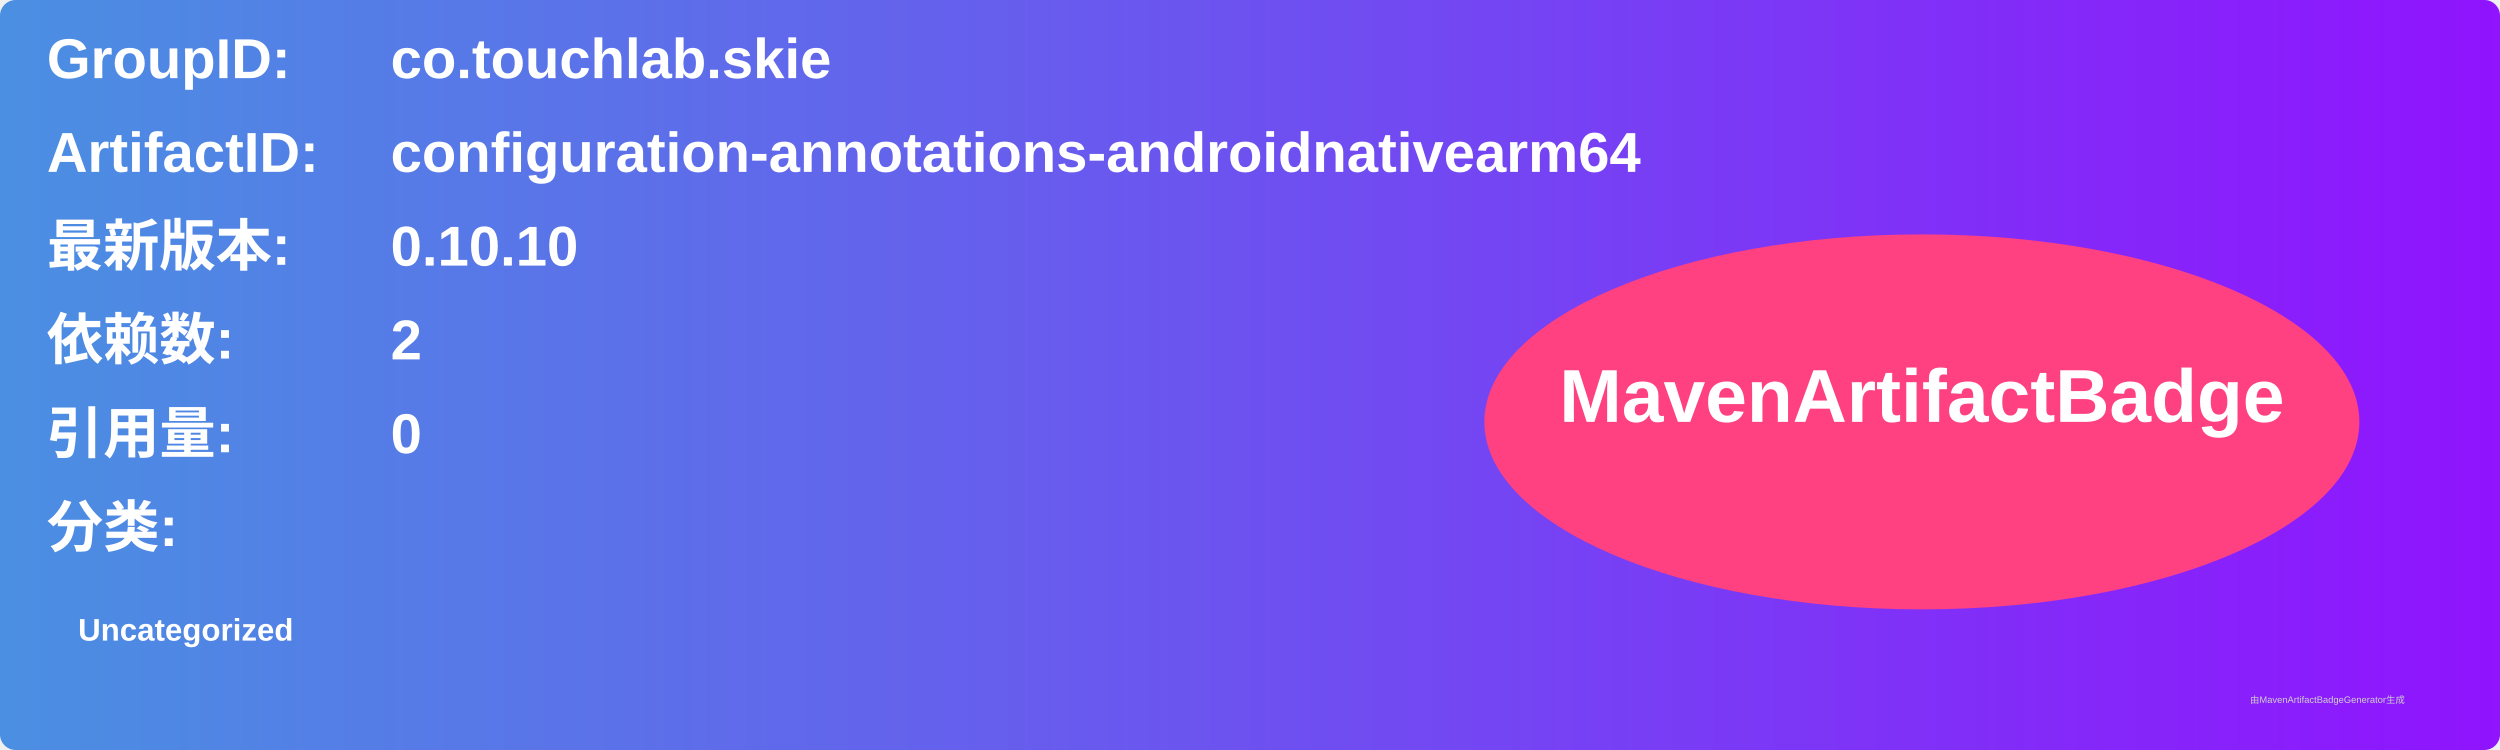
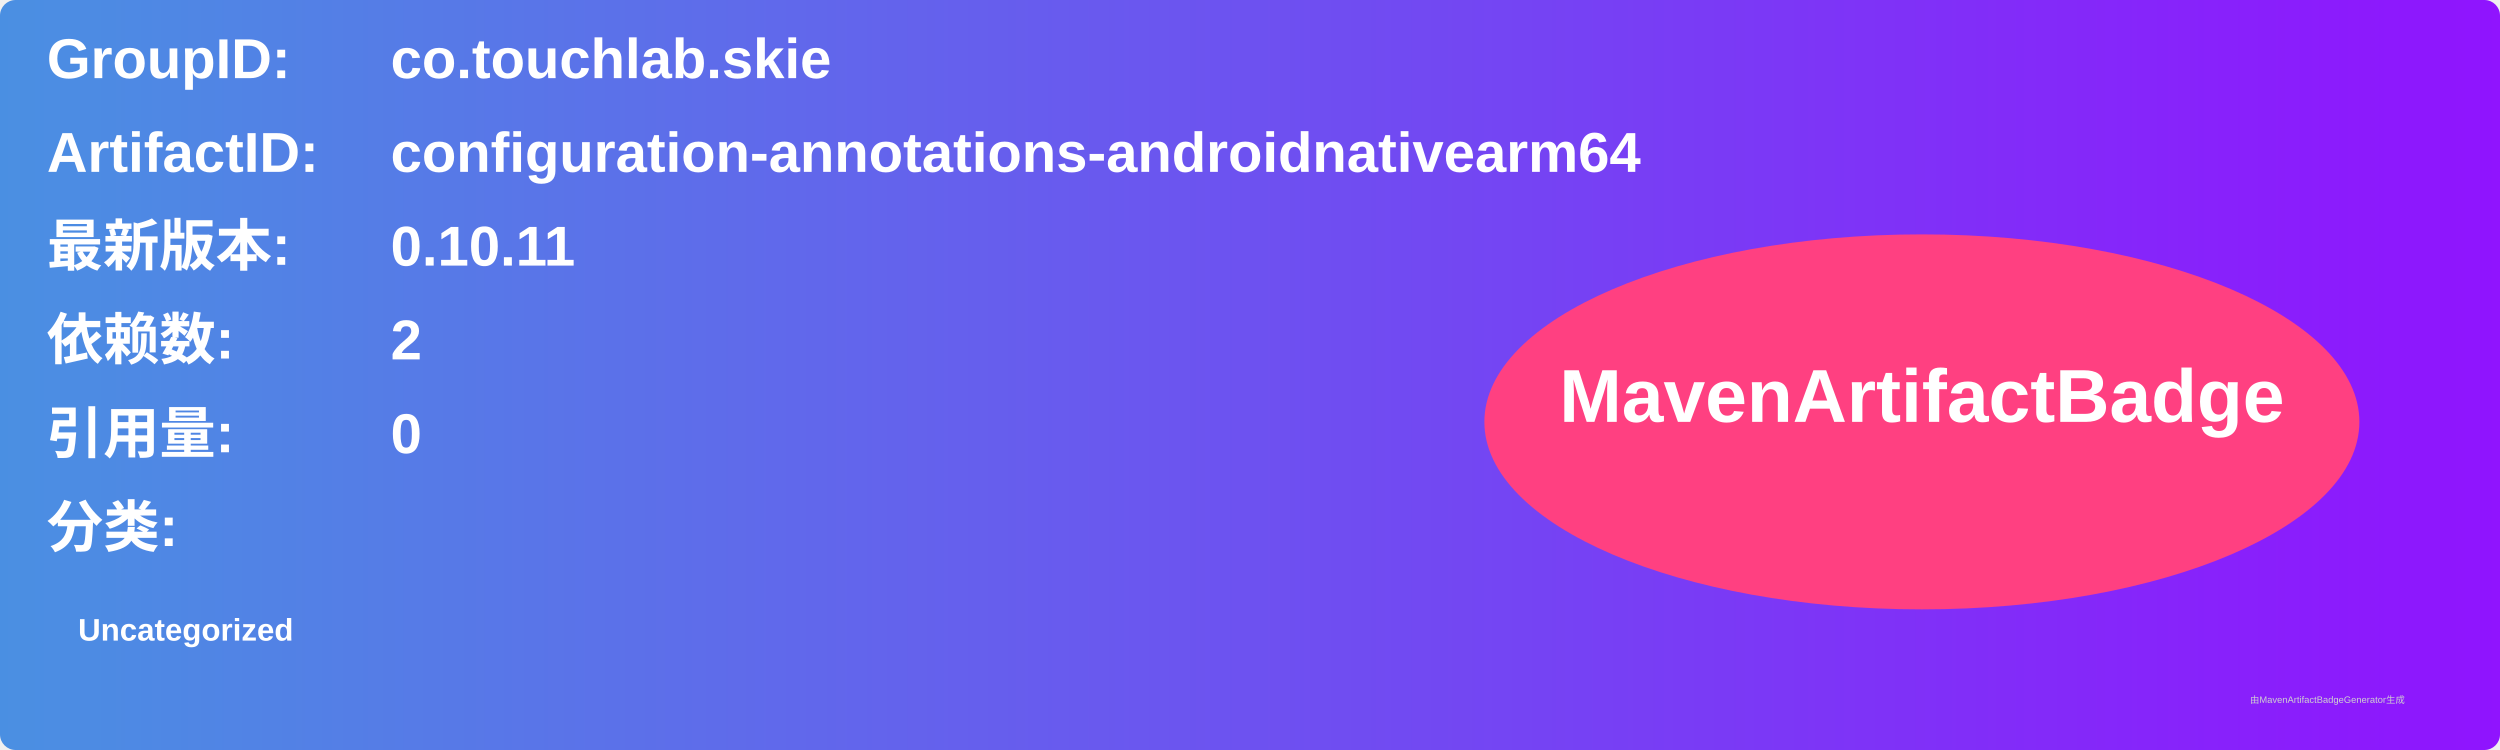
<svg xmlns="http://www.w3.org/2000/svg" width="800" height="240" viewBox="0 0 800 240">
  <linearGradient id="grad" x1="0%" y1="0%" x2="100%" y2="0%">
    <stop offset="0%" stop-color="#4a90e2" />
    <stop offset="100%" stop-color="#9013fe" />
  </linearGradient>
  <rect width="100%" height="100%" rx="5" ry="5" fill="url(#grad)" />
  <g transform="translate(15, 15)">
    <text x="0" y="10" font-family="Arial" font-size="18" fill="white" font-weight="bold" width="260">GroupID:</text>
    <text x="110" y="10" font-family="Arial" font-size="18" fill="white" font-weight="bold" width="460">co.touchlab.skie</text>
    <text x="0" y="40" font-family="Arial" font-size="18" fill="white" font-weight="bold" width="260">ArtifactID:</text>
    <text x="110" y="40" font-family="Arial" font-size="18" fill="white" font-weight="bold" width="460">configuration-annotations-androidnativearm64</text>
    <text x="0" y="70" font-family="Arial" font-size="18" fill="white" font-weight="bold">最新版本:</text>
    <text x="110" y="70" font-family="Arial" font-size="18" fill="white" font-weight="bold">
-       <tspan font-weight="bold">0.10.10</tspan>
+       <tspan font-weight="bold">0.10.11</tspan>
    </text>
    <text x="0" y="100" font-family="Arial" font-size="18" fill="white" font-weight="bold">依赖数: </text>
    <text x="110" y="100" font-family="Arial" font-size="18" fill="white">
      <tspan font-weight="bold">2</tspan>
    </text>
    <text x="0" y="130" font-family="Arial" font-size="18" fill="white" font-weight="bold">引用量: </text>
    <text x="110" y="130" font-family="Arial" font-size="18" fill="white">
      <tspan font-weight="bold">0</tspan>
    </text>
    <text x="0" y="160" font-family="Arial" font-size="18" fill="white" font-weight="bold">分类:</text>
    <text x="10" y="190" font-family="Arial" font-size="10" fill="white">
      <tspan font-weight="bold">Uncategorized</tspan>
    </text>
    <ellipse cx="600" cy="120" rx="140" ry="60" fill="#ff4081" />
    <text x="600" y="120" text-anchor="middle" font-family="Arial" font-size="24" fill="white" font-weight="bold">MavenArtifactBadge</text>
  </g>
  <text x="720" y="225" font-family="Arial" font-size="3" fill="#d0d0d0">由MavenArtifactBadgeGenerator生成</text>
</svg>
